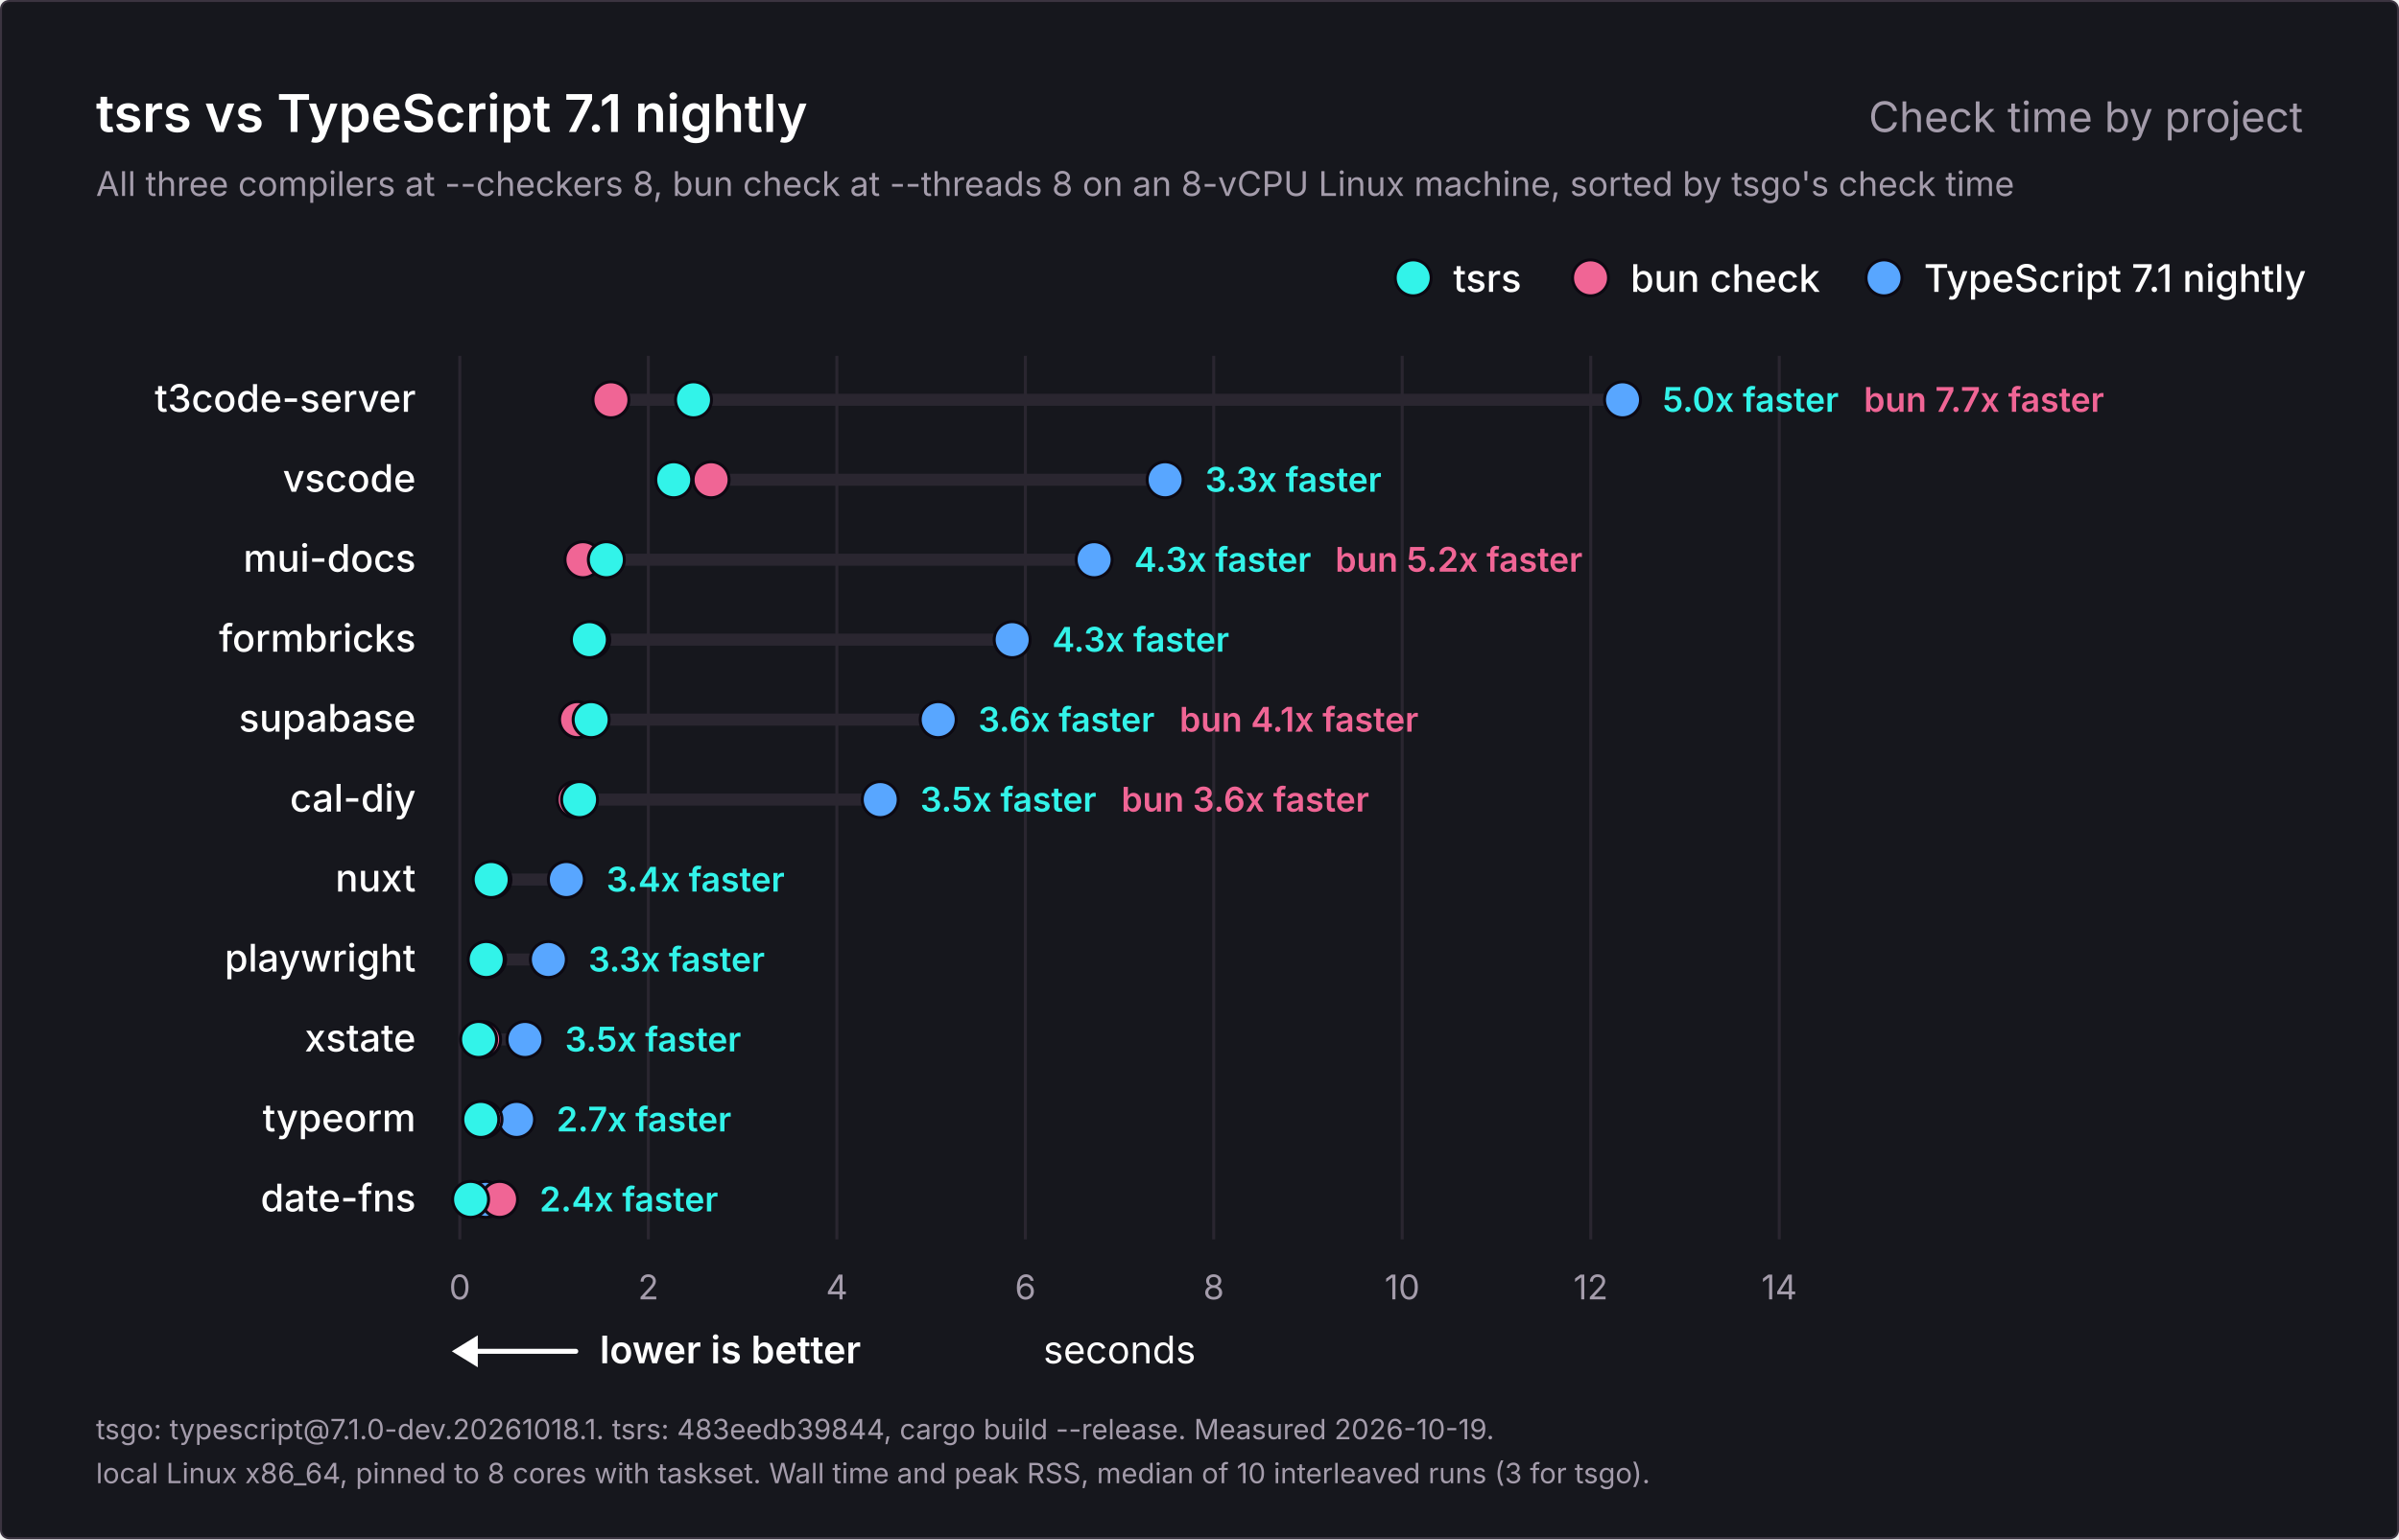
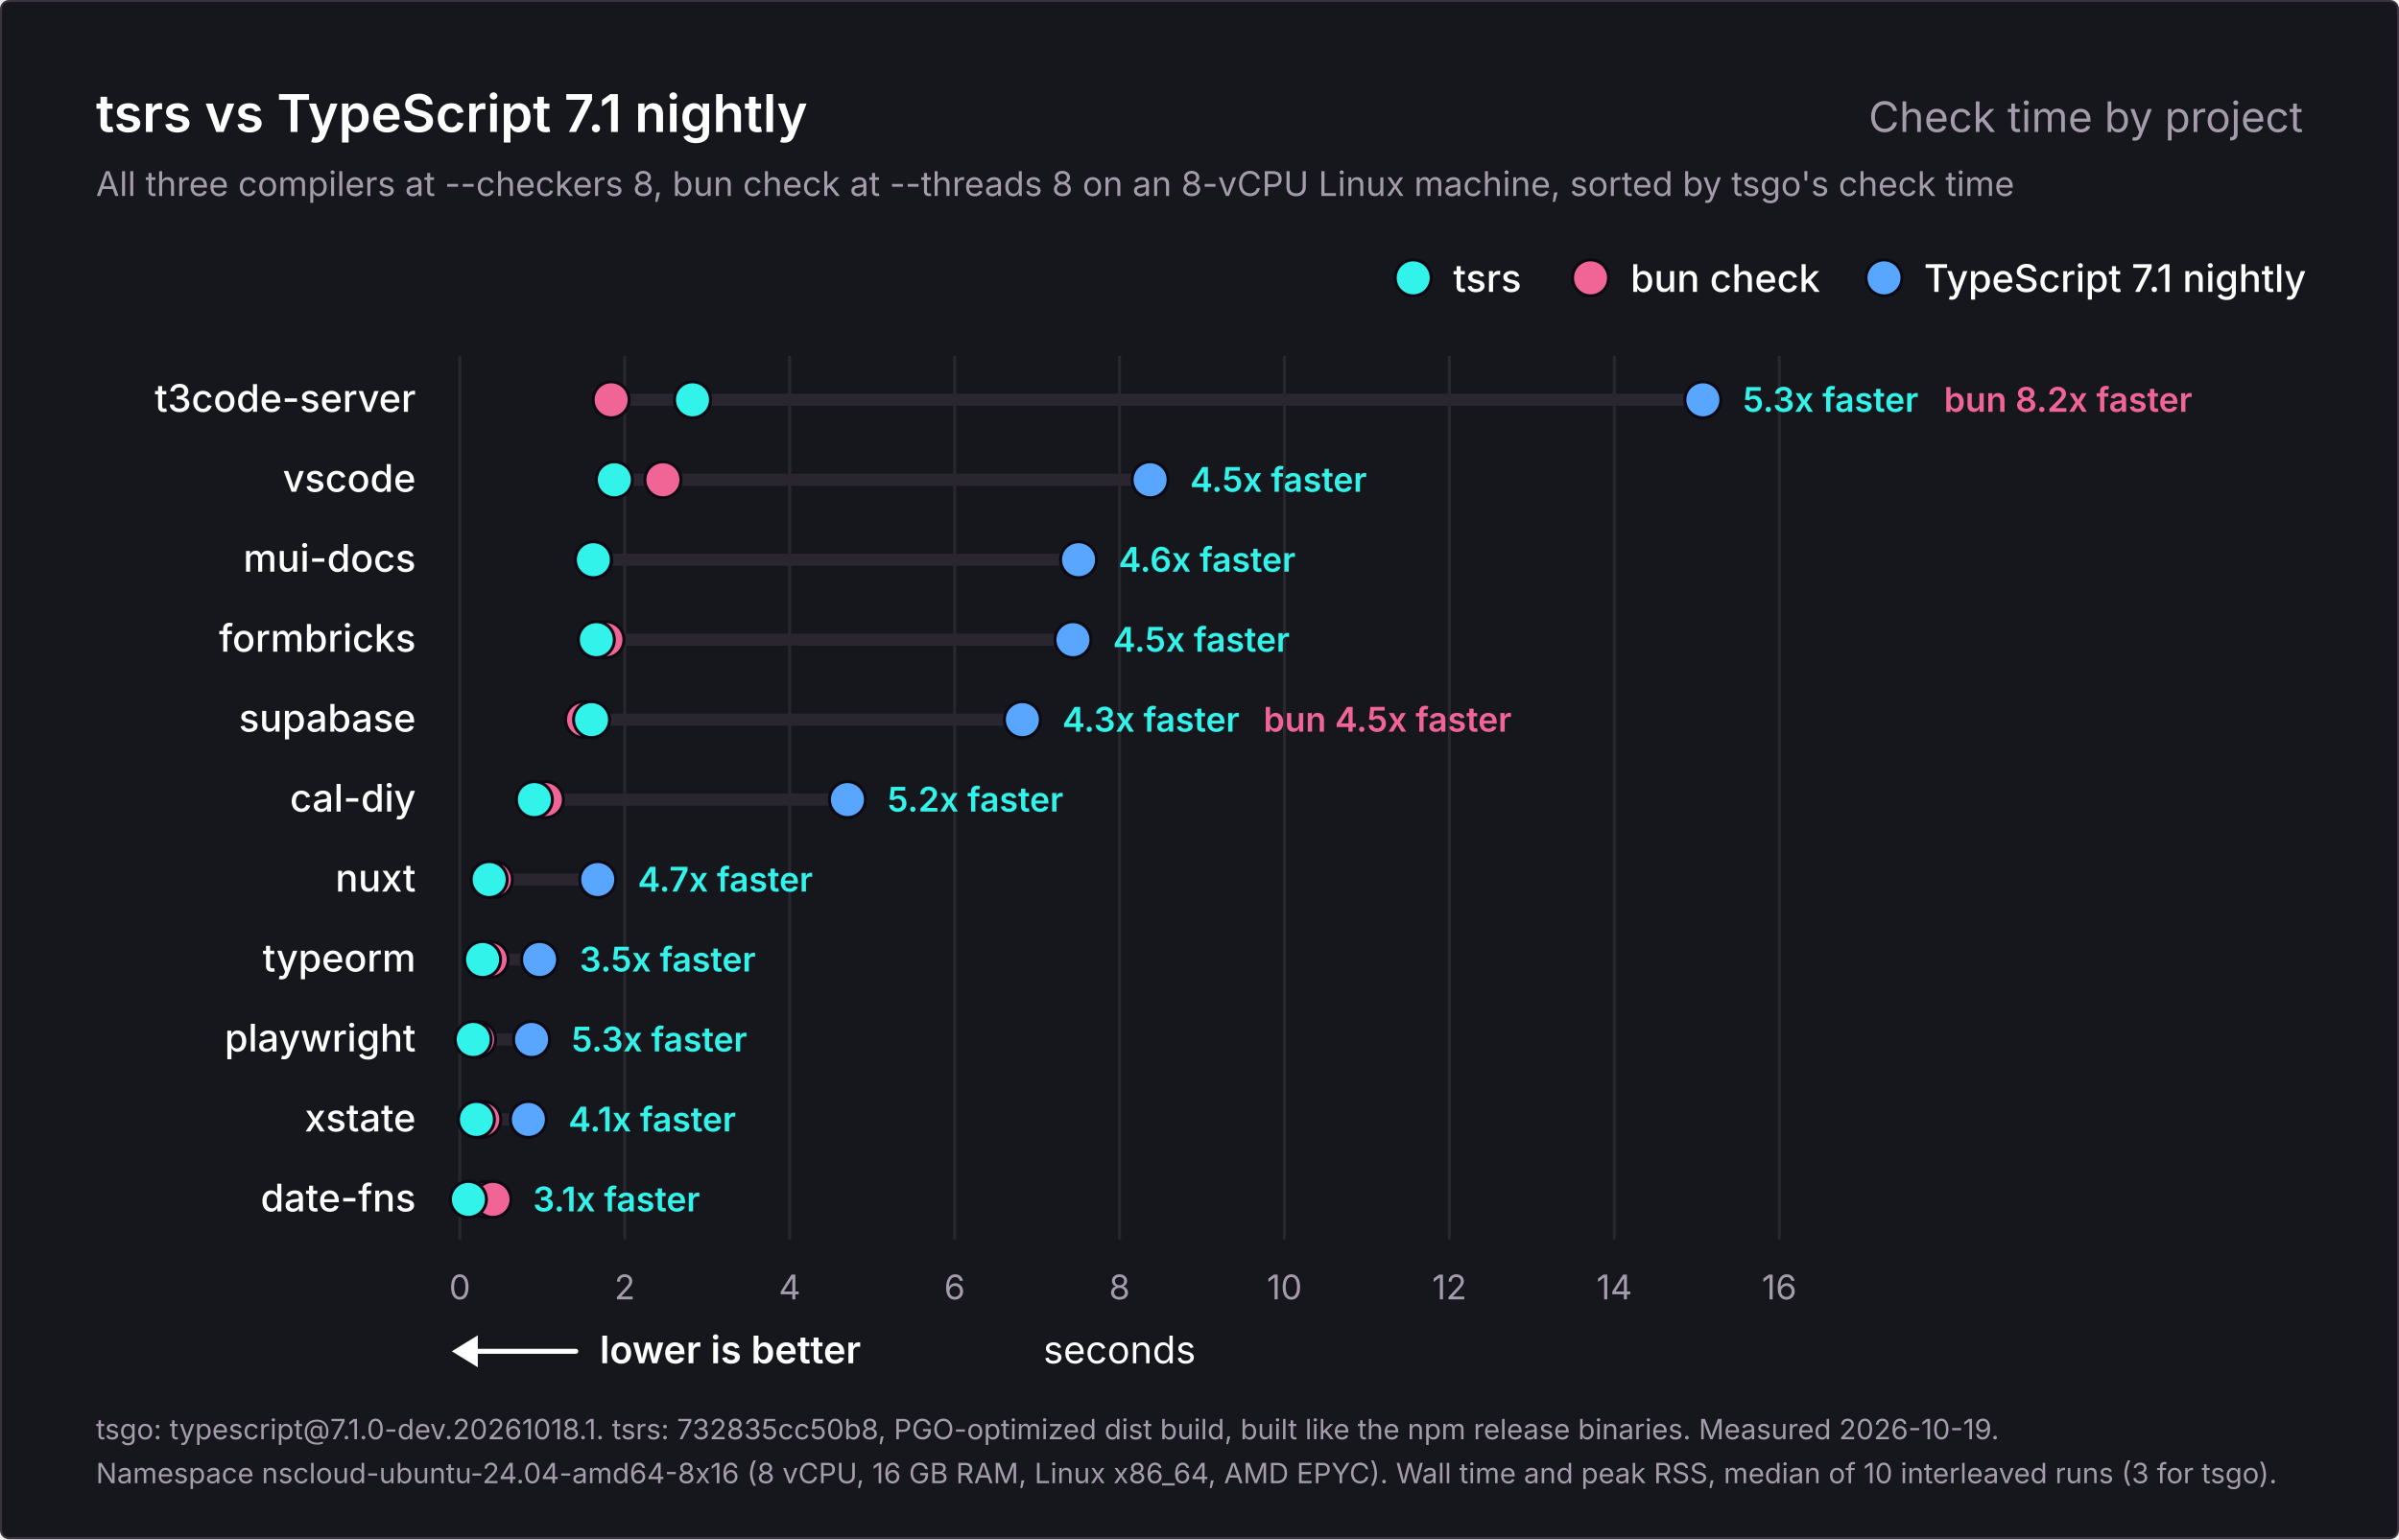
<svg xmlns="http://www.w3.org/2000/svg" width="1200" height="770" viewBox="0 0 1200 770" role="img" aria-labelledby="title description">
  <rect x="0.5" y="0.5" width="1199" height="769" rx="4" fill="#16171d" stroke="#3b3440" />
  <g font-family="Inter, -apple-system, BlinkMacSystemFont, 'Segoe UI', Helvetica, Arial, sans-serif" fill="#ffffff">
    <text x="48" y="66" font-size="26" font-weight="600">tsrs vs TypeScript 7.1 nightly</text>
    <text x="1152" y="66" font-size="21" font-weight="400" fill="#a49cab" text-anchor="end">Check time by project</text>
    <text x="48" y="98" font-size="17" font-weight="400" fill="#a49cab">All three compilers at --checkers 8, bun check at --threads 8 on an 8-vCPU Linux machine, sorted by tsgo's check time</text>
    <g data-role="legend">
      <circle cx="942.4" cy="139" r="9" fill="#58a6ff" stroke="#0c0912" stroke-width="1.5" />
      <text x="962.4" y="146" font-size="19" font-weight="500">TypeScript 7.1 nightly</text>
      <circle cx="795.6" cy="139" r="9" fill="#f06595" stroke="#0c0912" stroke-width="1.5" />
      <text x="815.6" y="146" font-size="19" font-weight="500">bun check</text>
      <circle cx="706.9" cy="139" r="9" fill="#32f3e9" stroke="#0c0912" stroke-width="1.5" />
      <text x="726.9" y="146" font-size="19" font-weight="500">tsrs</text>
    </g>
    <g data-scale="linear">
      <line x1="230.0" y1="178" x2="230.0" y2="620.0" stroke="#2a2630" stroke-width="1.5" />
      <text x="230.0" y="650.0" font-size="17" font-weight="400" fill="#a49cab" text-anchor="middle">0</text>
-       <line x1="324.3" y1="178" x2="324.3" y2="620.0" stroke="#2a2630" stroke-width="1.5" />
-       <text x="324.3" y="650.0" font-size="17" font-weight="400" fill="#a49cab" text-anchor="middle">2</text>
-       <line x1="418.6" y1="178" x2="418.6" y2="620.0" stroke="#2a2630" stroke-width="1.5" />
-       <text x="418.6" y="650.0" font-size="17" font-weight="400" fill="#a49cab" text-anchor="middle">4</text>
-       <line x1="512.9" y1="178" x2="512.9" y2="620.0" stroke="#2a2630" stroke-width="1.5" />
-       <text x="512.9" y="650.0" font-size="17" font-weight="400" fill="#a49cab" text-anchor="middle">6</text>
-       <line x1="607.1" y1="178" x2="607.1" y2="620.0" stroke="#2a2630" stroke-width="1.5" />
-       <text x="607.1" y="650.0" font-size="17" font-weight="400" fill="#a49cab" text-anchor="middle">8</text>
-       <line x1="701.4" y1="178" x2="701.4" y2="620.0" stroke="#2a2630" stroke-width="1.5" />
-       <text x="701.4" y="650.0" font-size="17" font-weight="400" fill="#a49cab" text-anchor="middle">10</text>
-       <line x1="795.7" y1="178" x2="795.7" y2="620.0" stroke="#2a2630" stroke-width="1.5" />
-       <text x="795.7" y="650.0" font-size="17" font-weight="400" fill="#a49cab" text-anchor="middle">12</text>
+       <line x1="312.5" y1="178" x2="312.5" y2="620.0" stroke="#2a2630" stroke-width="1.5" />
+       <text x="312.5" y="650.0" font-size="17" font-weight="400" fill="#a49cab" text-anchor="middle">2</text>
+       <line x1="395.0" y1="178" x2="395.0" y2="620.0" stroke="#2a2630" stroke-width="1.5" />
+       <text x="395.0" y="650.0" font-size="17" font-weight="400" fill="#a49cab" text-anchor="middle">4</text>
+       <line x1="477.5" y1="178" x2="477.5" y2="620.0" stroke="#2a2630" stroke-width="1.5" />
+       <text x="477.5" y="650.0" font-size="17" font-weight="400" fill="#a49cab" text-anchor="middle">6</text>
+       <line x1="560.0" y1="178" x2="560.0" y2="620.0" stroke="#2a2630" stroke-width="1.5" />
+       <text x="560.0" y="650.0" font-size="17" font-weight="400" fill="#a49cab" text-anchor="middle">8</text>
+       <line x1="642.5" y1="178" x2="642.5" y2="620.0" stroke="#2a2630" stroke-width="1.5" />
+       <text x="642.5" y="650.0" font-size="17" font-weight="400" fill="#a49cab" text-anchor="middle">10</text>
+       <line x1="725.0" y1="178" x2="725.0" y2="620.0" stroke="#2a2630" stroke-width="1.5" />
+       <text x="725.0" y="650.0" font-size="17" font-weight="400" fill="#a49cab" text-anchor="middle">12</text>
+       <line x1="807.5" y1="178" x2="807.5" y2="620.0" stroke="#2a2630" stroke-width="1.5" />
+       <text x="807.5" y="650.0" font-size="17" font-weight="400" fill="#a49cab" text-anchor="middle">14</text>
      <line x1="890.0" y1="178" x2="890.0" y2="620.0" stroke="#2a2630" stroke-width="1.5" />
-       <text x="890.0" y="650.0" font-size="17" font-weight="400" fill="#a49cab" text-anchor="middle">14</text>
+       <text x="890.0" y="650.0" font-size="17" font-weight="400" fill="#a49cab" text-anchor="middle">16</text>
      <text x="560.0" y="682.0" font-size="19" font-weight="400" text-anchor="middle">seconds</text>
    </g>
    <g data-role="better">
      <line x1="234" y1="676.0" x2="288" y2="676.0" stroke="#ffffff" stroke-width="2.5" stroke-linecap="round" />
      <path d="M226 676.0l13 -8v16z" fill="#ffffff" />
      <text x="300" y="682.0" font-size="19" font-weight="600">lower is better</text>
    </g>
    <g data-project="t3code-server">
      <text x="208" y="206" font-size="19" font-weight="500" text-anchor="end">t3code-server</text>
-       <line x1="305.6" y1="200" x2="811.6" y2="200" stroke="#2a2630" stroke-width="6" stroke-linecap="round" />
-       <circle data-compiler="tsgo" cx="811.6" cy="200" r="9" fill="#58a6ff" stroke="#0c0912" stroke-width="1.5" />
-       <circle data-compiler="bun" cx="305.6" cy="200" r="9" fill="#f06595" stroke="#0c0912" stroke-width="1.5" />
-       <circle data-compiler="tsrs" cx="346.9" cy="200" r="9" fill="#32f3e9" stroke="#0c0912" stroke-width="1.5" />
-       <text x="831.6" y="206" font-size="17" font-weight="600" fill="#32f3e9">5.0x faster</text>
-       <text x="932.3" y="206" font-size="17" font-weight="600" fill="#f06595">bun 7.7x faster</text>
+       <line x1="305.7" y1="200" x2="851.8" y2="200" stroke="#2a2630" stroke-width="6" stroke-linecap="round" />
+       <circle data-compiler="tsgo" cx="851.8" cy="200" r="9" fill="#58a6ff" stroke="#0c0912" stroke-width="1.5" />
+       <circle data-compiler="bun" cx="305.7" cy="200" r="9" fill="#f06595" stroke="#0c0912" stroke-width="1.5" />
+       <circle data-compiler="tsrs" cx="346.4" cy="200" r="9" fill="#32f3e9" stroke="#0c0912" stroke-width="1.5" />
+       <text x="871.8" y="206" font-size="17" font-weight="600" fill="#32f3e9">5.3x faster</text>
+       <text x="972.4" y="206" font-size="17" font-weight="600" fill="#f06595">bun 8.2x faster</text>
    </g>
    <g data-project="vscode">
      <text x="208" y="246" font-size="19" font-weight="500" text-anchor="end">vscode</text>
-       <line x1="337.0" y1="240" x2="582.8" y2="240" stroke="#2a2630" stroke-width="6" stroke-linecap="round" />
-       <circle data-compiler="tsgo" cx="582.8" cy="240" r="9" fill="#58a6ff" stroke="#0c0912" stroke-width="1.5" />
-       <circle data-compiler="bun" cx="355.7" cy="240" r="9" fill="#f06595" stroke="#0c0912" stroke-width="1.5" />
-       <circle data-compiler="tsrs" cx="337.0" cy="240" r="9" fill="#32f3e9" stroke="#0c0912" stroke-width="1.5" />
-       <text x="602.8" y="246" font-size="17" font-weight="600" fill="#32f3e9">3.3x faster</text>
+       <line x1="307.3" y1="240" x2="575.3" y2="240" stroke="#2a2630" stroke-width="6" stroke-linecap="round" />
+       <circle data-compiler="tsgo" cx="575.3" cy="240" r="9" fill="#58a6ff" stroke="#0c0912" stroke-width="1.5" />
+       <circle data-compiler="bun" cx="331.6" cy="240" r="9" fill="#f06595" stroke="#0c0912" stroke-width="1.5" />
+       <circle data-compiler="tsrs" cx="307.3" cy="240" r="9" fill="#32f3e9" stroke="#0c0912" stroke-width="1.5" />
+       <text x="595.3" y="246" font-size="17" font-weight="600" fill="#32f3e9">4.5x faster</text>
    </g>
    <g data-project="mui-docs">
      <text x="208" y="286" font-size="19" font-weight="500" text-anchor="end">mui-docs</text>
-       <line x1="291.6" y1="280" x2="547.3" y2="280" stroke="#2a2630" stroke-width="6" stroke-linecap="round" />
-       <circle data-compiler="tsgo" cx="547.3" cy="280" r="9" fill="#58a6ff" stroke="#0c0912" stroke-width="1.5" />
-       <circle data-compiler="bun" cx="291.6" cy="280" r="9" fill="#f06595" stroke="#0c0912" stroke-width="1.5" />
-       <circle data-compiler="tsrs" cx="303.3" cy="280" r="9" fill="#32f3e9" stroke="#0c0912" stroke-width="1.5" />
-       <text x="567.3" y="286" font-size="17" font-weight="600" fill="#32f3e9">4.3x faster</text>
-       <text x="667.9" y="286" font-size="17" font-weight="600" fill="#f06595">bun 5.2x faster</text>
+       <line x1="296.8" y1="280" x2="539.5" y2="280" stroke="#2a2630" stroke-width="6" stroke-linecap="round" />
+       <circle data-compiler="tsgo" cx="539.5" cy="280" r="9" fill="#58a6ff" stroke="#0c0912" stroke-width="1.5" />
+       <circle data-compiler="bun" cx="297.0" cy="280" r="9" fill="#f06595" stroke="#0c0912" stroke-width="1.5" />
+       <circle data-compiler="tsrs" cx="296.8" cy="280" r="9" fill="#32f3e9" stroke="#0c0912" stroke-width="1.5" />
+       <text x="559.5" y="286" font-size="17" font-weight="600" fill="#32f3e9">4.6x faster</text>
    </g>
    <g data-project="formbricks-web">
      <text x="208" y="326" font-size="19" font-weight="500" text-anchor="end">formbricks</text>
-       <line x1="294.8" y1="320" x2="506.3" y2="320" stroke="#2a2630" stroke-width="6" stroke-linecap="round" />
-       <circle data-compiler="tsgo" cx="506.3" cy="320" r="9" fill="#58a6ff" stroke="#0c0912" stroke-width="1.5" />
-       <circle data-compiler="bun" cx="296.0" cy="320" r="9" fill="#f06595" stroke="#0c0912" stroke-width="1.5" />
-       <circle data-compiler="tsrs" cx="294.8" cy="320" r="9" fill="#32f3e9" stroke="#0c0912" stroke-width="1.5" />
-       <text x="526.3" y="326" font-size="17" font-weight="600" fill="#32f3e9">4.3x faster</text>
+       <line x1="298.3" y1="320" x2="536.7" y2="320" stroke="#2a2630" stroke-width="6" stroke-linecap="round" />
+       <circle data-compiler="tsgo" cx="536.7" cy="320" r="9" fill="#58a6ff" stroke="#0c0912" stroke-width="1.5" />
+       <circle data-compiler="bun" cx="303.1" cy="320" r="9" fill="#f06595" stroke="#0c0912" stroke-width="1.5" />
+       <circle data-compiler="tsrs" cx="298.3" cy="320" r="9" fill="#32f3e9" stroke="#0c0912" stroke-width="1.5" />
+       <text x="556.7" y="326" font-size="17" font-weight="600" fill="#32f3e9">4.5x faster</text>
    </g>
    <g data-project="supabase-studio">
      <text x="208" y="366" font-size="19" font-weight="500" text-anchor="end">supabase</text>
-       <line x1="288.9" y1="360" x2="469.3" y2="360" stroke="#2a2630" stroke-width="6" stroke-linecap="round" />
-       <circle data-compiler="tsgo" cx="469.3" cy="360" r="9" fill="#58a6ff" stroke="#0c0912" stroke-width="1.5" />
-       <circle data-compiler="bun" cx="288.9" cy="360" r="9" fill="#f06595" stroke="#0c0912" stroke-width="1.5" />
-       <circle data-compiler="tsrs" cx="295.7" cy="360" r="9" fill="#32f3e9" stroke="#0c0912" stroke-width="1.5" />
-       <text x="489.3" y="366" font-size="17" font-weight="600" fill="#32f3e9">3.6x faster</text>
-       <text x="590.0" y="366" font-size="17" font-weight="600" fill="#f06595">bun 4.1x faster</text>
+       <line x1="291.9" y1="360" x2="511.4" y2="360" stroke="#2a2630" stroke-width="6" stroke-linecap="round" />
+       <circle data-compiler="tsgo" cx="511.4" cy="360" r="9" fill="#58a6ff" stroke="#0c0912" stroke-width="1.5" />
+       <circle data-compiler="bun" cx="291.9" cy="360" r="9" fill="#f06595" stroke="#0c0912" stroke-width="1.5" />
+       <circle data-compiler="tsrs" cx="295.9" cy="360" r="9" fill="#32f3e9" stroke="#0c0912" stroke-width="1.5" />
+       <text x="531.4" y="366" font-size="17" font-weight="600" fill="#32f3e9">4.3x faster</text>
+       <text x="632.0" y="366" font-size="17" font-weight="600" fill="#f06595">bun 4.5x faster</text>
    </g>
    <g data-project="cal-diy">
      <text x="208" y="406" font-size="19" font-weight="500" text-anchor="end">cal-diy</text>
-       <line x1="287.7" y1="400" x2="440.3" y2="400" stroke="#2a2630" stroke-width="6" stroke-linecap="round" />
-       <circle data-compiler="tsgo" cx="440.3" cy="400" r="9" fill="#58a6ff" stroke="#0c0912" stroke-width="1.5" />
-       <circle data-compiler="bun" cx="287.7" cy="400" r="9" fill="#f06595" stroke="#0c0912" stroke-width="1.5" />
-       <circle data-compiler="tsrs" cx="289.9" cy="400" r="9" fill="#32f3e9" stroke="#0c0912" stroke-width="1.5" />
-       <text x="460.3" y="406" font-size="17" font-weight="600" fill="#32f3e9">3.5x faster</text>
-       <text x="560.9" y="406" font-size="17" font-weight="600" fill="#f06595">bun 3.6x faster</text>
+       <line x1="267.3" y1="400" x2="423.9" y2="400" stroke="#2a2630" stroke-width="6" stroke-linecap="round" />
+       <circle data-compiler="tsgo" cx="423.9" cy="400" r="9" fill="#58a6ff" stroke="#0c0912" stroke-width="1.5" />
+       <circle data-compiler="bun" cx="272.8" cy="400" r="9" fill="#f06595" stroke="#0c0912" stroke-width="1.5" />
+       <circle data-compiler="tsrs" cx="267.3" cy="400" r="9" fill="#32f3e9" stroke="#0c0912" stroke-width="1.5" />
+       <text x="443.9" y="406" font-size="17" font-weight="600" fill="#32f3e9">5.2x faster</text>
    </g>
    <g data-project="nuxt">
      <text x="208" y="446" font-size="19" font-weight="500" text-anchor="end">nuxt</text>
-       <line x1="245.7" y1="440" x2="283.3" y2="440" stroke="#2a2630" stroke-width="6" stroke-linecap="round" />
-       <circle data-compiler="tsgo" cx="283.3" cy="440" r="9" fill="#58a6ff" stroke="#0c0912" stroke-width="1.5" />
-       <circle data-compiler="bun" cx="246.6" cy="440" r="9" fill="#f06595" stroke="#0c0912" stroke-width="1.5" />
-       <circle data-compiler="tsrs" cx="245.7" cy="440" r="9" fill="#32f3e9" stroke="#0c0912" stroke-width="1.5" />
-       <text x="303.3" y="446" font-size="17" font-weight="600" fill="#32f3e9">3.4x faster</text>
+       <line x1="244.7" y1="440" x2="299.0" y2="440" stroke="#2a2630" stroke-width="6" stroke-linecap="round" />
+       <circle data-compiler="tsgo" cx="299.0" cy="440" r="9" fill="#58a6ff" stroke="#0c0912" stroke-width="1.5" />
+       <circle data-compiler="bun" cx="247.3" cy="440" r="9" fill="#f06595" stroke="#0c0912" stroke-width="1.5" />
+       <circle data-compiler="tsrs" cx="244.7" cy="440" r="9" fill="#32f3e9" stroke="#0c0912" stroke-width="1.5" />
+       <text x="319.0" y="446" font-size="17" font-weight="600" fill="#32f3e9">4.7x faster</text>
+     </g>
+     <g data-project="typeorm">
+       <text x="208" y="486" font-size="19" font-weight="500" text-anchor="end">typeorm</text>
+       <line x1="241.4" y1="480" x2="269.9" y2="480" stroke="#2a2630" stroke-width="6" stroke-linecap="round" />
+       <circle data-compiler="tsgo" cx="269.9" cy="480" r="9" fill="#58a6ff" stroke="#0c0912" stroke-width="1.5" />
+       <circle data-compiler="bun" cx="245.2" cy="480" r="9" fill="#f06595" stroke="#0c0912" stroke-width="1.5" />
+       <circle data-compiler="tsrs" cx="241.4" cy="480" r="9" fill="#32f3e9" stroke="#0c0912" stroke-width="1.5" />
+       <text x="289.9" y="486" font-size="17" font-weight="600" fill="#32f3e9">3.5x faster</text>
    </g>
    <g data-project="playwright">
-       <text x="208" y="486" font-size="19" font-weight="500" text-anchor="end">playwright</text>
-       <line x1="243.2" y1="480" x2="274.3" y2="480" stroke="#2a2630" stroke-width="6" stroke-linecap="round" />
-       <circle data-compiler="tsgo" cx="274.3" cy="480" r="9" fill="#58a6ff" stroke="#0c0912" stroke-width="1.5" />
-       <circle data-compiler="bun" cx="243.9" cy="480" r="9" fill="#f06595" stroke="#0c0912" stroke-width="1.5" />
-       <circle data-compiler="tsrs" cx="243.2" cy="480" r="9" fill="#32f3e9" stroke="#0c0912" stroke-width="1.5" />
-       <text x="294.3" y="486" font-size="17" font-weight="600" fill="#32f3e9">3.3x faster</text>
+       <text x="208" y="526" font-size="19" font-weight="500" text-anchor="end">playwright</text>
+       <line x1="236.7" y1="520" x2="265.9" y2="520" stroke="#2a2630" stroke-width="6" stroke-linecap="round" />
+       <circle data-compiler="tsgo" cx="265.9" cy="520" r="9" fill="#58a6ff" stroke="#0c0912" stroke-width="1.5" />
+       <circle data-compiler="bun" cx="238.9" cy="520" r="9" fill="#f06595" stroke="#0c0912" stroke-width="1.5" />
+       <circle data-compiler="tsrs" cx="236.7" cy="520" r="9" fill="#32f3e9" stroke="#0c0912" stroke-width="1.5" />
+       <text x="285.9" y="526" font-size="17" font-weight="600" fill="#32f3e9">5.3x faster</text>
    </g>
    <g data-project="xstate-main">
-       <text x="208" y="526" font-size="19" font-weight="500" text-anchor="end">xstate</text>
-       <line x1="239.4" y1="520" x2="262.6" y2="520" stroke="#2a2630" stroke-width="6" stroke-linecap="round" />
-       <circle data-compiler="tsgo" cx="262.6" cy="520" r="9" fill="#58a6ff" stroke="#0c0912" stroke-width="1.5" />
-       <circle data-compiler="bun" cx="241.4" cy="520" r="9" fill="#f06595" stroke="#0c0912" stroke-width="1.5" />
-       <circle data-compiler="tsrs" cx="239.4" cy="520" r="9" fill="#32f3e9" stroke="#0c0912" stroke-width="1.5" />
-       <text x="282.6" y="526" font-size="17" font-weight="600" fill="#32f3e9">3.5x faster</text>
-     </g>
-     <g data-project="typeorm">
-       <text x="208" y="566" font-size="19" font-weight="500" text-anchor="end">typeorm</text>
-       <line x1="240.5" y1="560" x2="258.4" y2="560" stroke="#2a2630" stroke-width="6" stroke-linecap="round" />
-       <circle data-compiler="tsgo" cx="258.4" cy="560" r="9" fill="#58a6ff" stroke="#0c0912" stroke-width="1.5" />
-       <circle data-compiler="bun" cx="242.1" cy="560" r="9" fill="#f06595" stroke="#0c0912" stroke-width="1.5" />
-       <circle data-compiler="tsrs" cx="240.5" cy="560" r="9" fill="#32f3e9" stroke="#0c0912" stroke-width="1.5" />
-       <text x="278.4" y="566" font-size="17" font-weight="600" fill="#32f3e9">2.7x faster</text>
+       <text x="208" y="566" font-size="19" font-weight="500" text-anchor="end">xstate</text>
+       <line x1="238.3" y1="560" x2="264.3" y2="560" stroke="#2a2630" stroke-width="6" stroke-linecap="round" />
+       <circle data-compiler="tsgo" cx="264.3" cy="560" r="9" fill="#58a6ff" stroke="#0c0912" stroke-width="1.5" />
+       <circle data-compiler="bun" cx="241.5" cy="560" r="9" fill="#f06595" stroke="#0c0912" stroke-width="1.5" />
+       <circle data-compiler="tsrs" cx="238.3" cy="560" r="9" fill="#32f3e9" stroke="#0c0912" stroke-width="1.5" />
+       <text x="284.3" y="566" font-size="17" font-weight="600" fill="#32f3e9">4.1x faster</text>
    </g>
    <g data-project="date-fns">
      <text x="208" y="606" font-size="19" font-weight="500" text-anchor="end">date-fns</text>
-       <line x1="235.4" y1="600" x2="249.9" y2="600" stroke="#2a2630" stroke-width="6" stroke-linecap="round" />
-       <circle data-compiler="tsgo" cx="243.0" cy="600" r="9" fill="#58a6ff" stroke="#0c0912" stroke-width="1.5" />
-       <circle data-compiler="bun" cx="249.9" cy="600" r="9" fill="#f06595" stroke="#0c0912" stroke-width="1.5" />
-       <circle data-compiler="tsrs" cx="235.4" cy="600" r="9" fill="#32f3e9" stroke="#0c0912" stroke-width="1.5" />
-       <text x="269.9" y="606" font-size="17" font-weight="600" fill="#32f3e9">2.4x faster</text>
+       <line x1="234.3" y1="600" x2="246.6" y2="600" stroke="#2a2630" stroke-width="6" stroke-linecap="round" />
+       <circle data-compiler="tsgo" cx="243.2" cy="600" r="9" fill="#58a6ff" stroke="#0c0912" stroke-width="1.5" />
+       <circle data-compiler="bun" cx="246.6" cy="600" r="9" fill="#f06595" stroke="#0c0912" stroke-width="1.5" />
+       <circle data-compiler="tsrs" cx="234.3" cy="600" r="9" fill="#32f3e9" stroke="#0c0912" stroke-width="1.5" />
+       <text x="266.6" y="606" font-size="17" font-weight="600" fill="#32f3e9">3.1x faster</text>
    </g>
-     <text x="48" y="720" font-size="14" font-weight="400" fill="#a49cab">tsgo: typescript@7.1.0-dev.20261018.1. tsrs: 483eedb39844, cargo build --release. Measured 2026-10-19.</text>
-     <text x="48" y="742" font-size="14" font-weight="400" fill="#a49cab">local Linux x86_64, pinned to 8 cores with taskset. Wall time and peak RSS, median of 10 interleaved runs (3 for tsgo).</text>
+     <text x="48" y="720" font-size="14" font-weight="400" fill="#a49cab">tsgo: typescript@7.1.0-dev.20261018.1. tsrs: 732835cc50b8, PGO-optimized dist build, built like the npm release binaries. Measured 2026-10-19.</text>
+     <text x="48" y="742" font-size="14" font-weight="400" fill="#a49cab">Namespace nscloud-ubuntu-24.04-amd64-8x16 (8 vCPU, 16 GB RAM, Linux x86_64, AMD EPYC). Wall time and peak RSS, median of 10 interleaved runs (3 for tsgo).</text>
  </g>
</svg>
